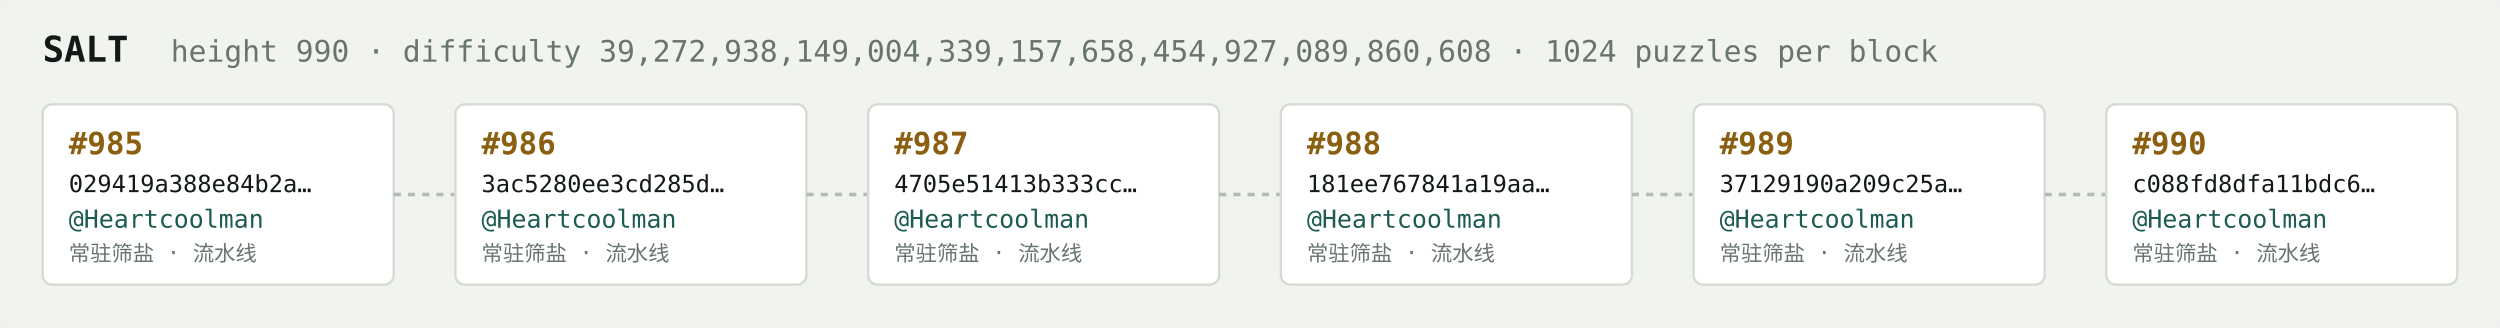
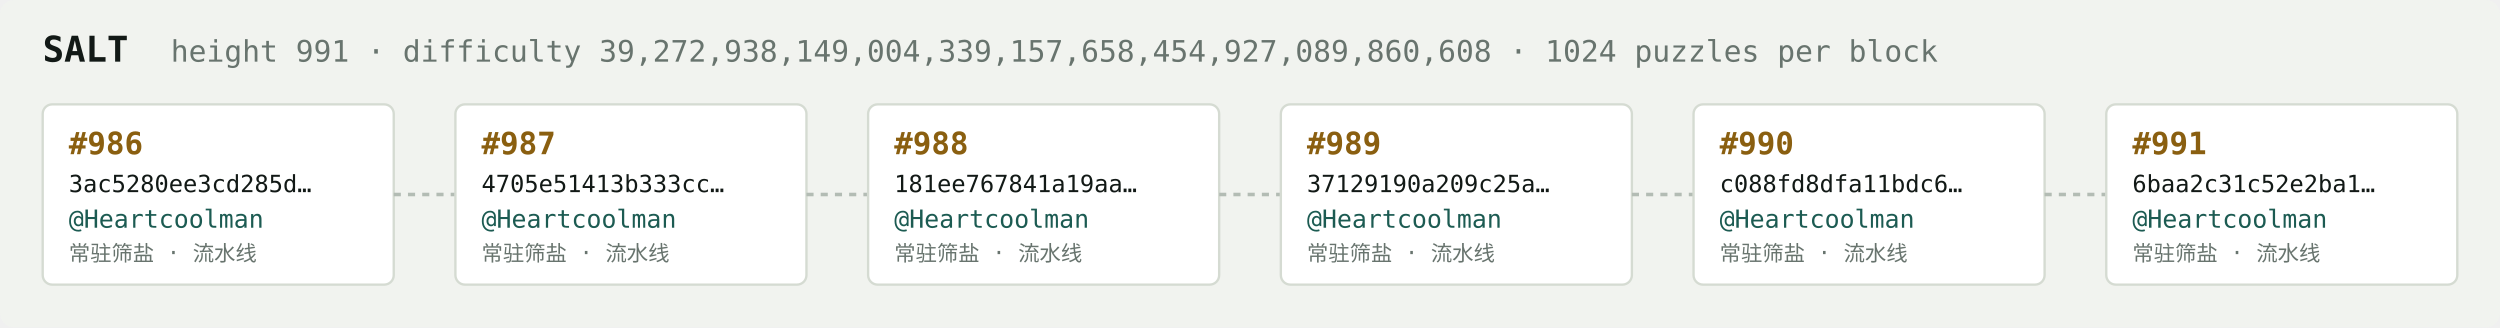
<svg xmlns="http://www.w3.org/2000/svg" width="1054" height="138" viewBox="0 0 1054 138" font-family="ui-monospace,SFMono-Regular,Menlo,monospace">
  <rect fill="#f1f3ef" width="1054" height="138" rx="6" />
  <text x="18" y="26" fill="#121916" font-size="15" font-weight="700">SALT</text>
-   <text x="72" y="26" fill="#68746e" font-size="12.5">height 990 · difficulty 39,272,938,149,004,339,157,658,454,927,089,860,608 · 1024 puzzles per block</text>
+   <text x="72" y="26" fill="#68746e" font-size="12.5">height 991 · difficulty 39,272,938,149,004,339,157,658,454,927,089,860,608 · 1024 puzzles per block</text>
  <rect x="18" y="44" width="148" height="76" rx="4" fill="#ffffff" stroke="#d5dbd2" stroke-width="1" />
-   <text x="29" y="65" fill="#8a5f10" font-size="13" font-weight="700">#985</text>
-   <text x="29" y="81" fill="#121916" font-size="10">029419a388e84b2a…</text>
+   <text x="29" y="65" fill="#8a5f10" font-size="13" font-weight="700">#986</text>
+   <text x="29" y="81" fill="#121916" font-size="10">3ac5280ee3cd285d…</text>
  <text x="29" y="96" fill="#1c5b52" font-size="10.5">@Heartcoolman</text>
  <text x="29" y="110" fill="#68746e" font-size="9">常驻筛盐 · 流水线</text>
  <line x1="166" y1="82.0" x2="192" y2="82.0" stroke="#b3bcb4" stroke-width="1.5" stroke-dasharray="3 3" />
  <rect x="192" y="44" width="148" height="76" rx="4" fill="#ffffff" stroke="#d5dbd2" stroke-width="1" />
-   <text x="203" y="65" fill="#8a5f10" font-size="13" font-weight="700">#986</text>
-   <text x="203" y="81" fill="#121916" font-size="10">3ac5280ee3cd285d…</text>
+   <text x="203" y="65" fill="#8a5f10" font-size="13" font-weight="700">#987</text>
+   <text x="203" y="81" fill="#121916" font-size="10">4705e51413b333cc…</text>
  <text x="203" y="96" fill="#1c5b52" font-size="10.5">@Heartcoolman</text>
  <text x="203" y="110" fill="#68746e" font-size="9">常驻筛盐 · 流水线</text>
  <line x1="340" y1="82.0" x2="366" y2="82.0" stroke="#b3bcb4" stroke-width="1.5" stroke-dasharray="3 3" />
  <rect x="366" y="44" width="148" height="76" rx="4" fill="#ffffff" stroke="#d5dbd2" stroke-width="1" />
-   <text x="377" y="65" fill="#8a5f10" font-size="13" font-weight="700">#987</text>
-   <text x="377" y="81" fill="#121916" font-size="10">4705e51413b333cc…</text>
+   <text x="377" y="65" fill="#8a5f10" font-size="13" font-weight="700">#988</text>
+   <text x="377" y="81" fill="#121916" font-size="10">181ee767841a19aa…</text>
  <text x="377" y="96" fill="#1c5b52" font-size="10.5">@Heartcoolman</text>
  <text x="377" y="110" fill="#68746e" font-size="9">常驻筛盐 · 流水线</text>
  <line x1="514" y1="82.0" x2="540" y2="82.0" stroke="#b3bcb4" stroke-width="1.5" stroke-dasharray="3 3" />
  <rect x="540" y="44" width="148" height="76" rx="4" fill="#ffffff" stroke="#d5dbd2" stroke-width="1" />
-   <text x="551" y="65" fill="#8a5f10" font-size="13" font-weight="700">#988</text>
-   <text x="551" y="81" fill="#121916" font-size="10">181ee767841a19aa…</text>
+   <text x="551" y="65" fill="#8a5f10" font-size="13" font-weight="700">#989</text>
+   <text x="551" y="81" fill="#121916" font-size="10">37129190a209c25a…</text>
  <text x="551" y="96" fill="#1c5b52" font-size="10.5">@Heartcoolman</text>
  <text x="551" y="110" fill="#68746e" font-size="9">常驻筛盐 · 流水线</text>
  <line x1="688" y1="82.0" x2="714" y2="82.0" stroke="#b3bcb4" stroke-width="1.5" stroke-dasharray="3 3" />
  <rect x="714" y="44" width="148" height="76" rx="4" fill="#ffffff" stroke="#d5dbd2" stroke-width="1" />
-   <text x="725" y="65" fill="#8a5f10" font-size="13" font-weight="700">#989</text>
-   <text x="725" y="81" fill="#121916" font-size="10">37129190a209c25a…</text>
+   <text x="725" y="65" fill="#8a5f10" font-size="13" font-weight="700">#990</text>
+   <text x="725" y="81" fill="#121916" font-size="10">c088fd8dfa11bdc6…</text>
  <text x="725" y="96" fill="#1c5b52" font-size="10.5">@Heartcoolman</text>
  <text x="725" y="110" fill="#68746e" font-size="9">常驻筛盐 · 流水线</text>
  <line x1="862" y1="82.0" x2="888" y2="82.0" stroke="#b3bcb4" stroke-width="1.5" stroke-dasharray="3 3" />
  <rect x="888" y="44" width="148" height="76" rx="4" fill="#ffffff" stroke="#d5dbd2" stroke-width="1" />
-   <text x="899" y="65" fill="#8a5f10" font-size="13" font-weight="700">#990</text>
-   <text x="899" y="81" fill="#121916" font-size="10">c088fd8dfa11bdc6…</text>
+   <text x="899" y="65" fill="#8a5f10" font-size="13" font-weight="700">#991</text>
+   <text x="899" y="81" fill="#121916" font-size="10">6baa2c31c52e2ba1…</text>
  <text x="899" y="96" fill="#1c5b52" font-size="10.5">@Heartcoolman</text>
  <text x="899" y="110" fill="#68746e" font-size="9">常驻筛盐 · 流水线</text>
</svg>
